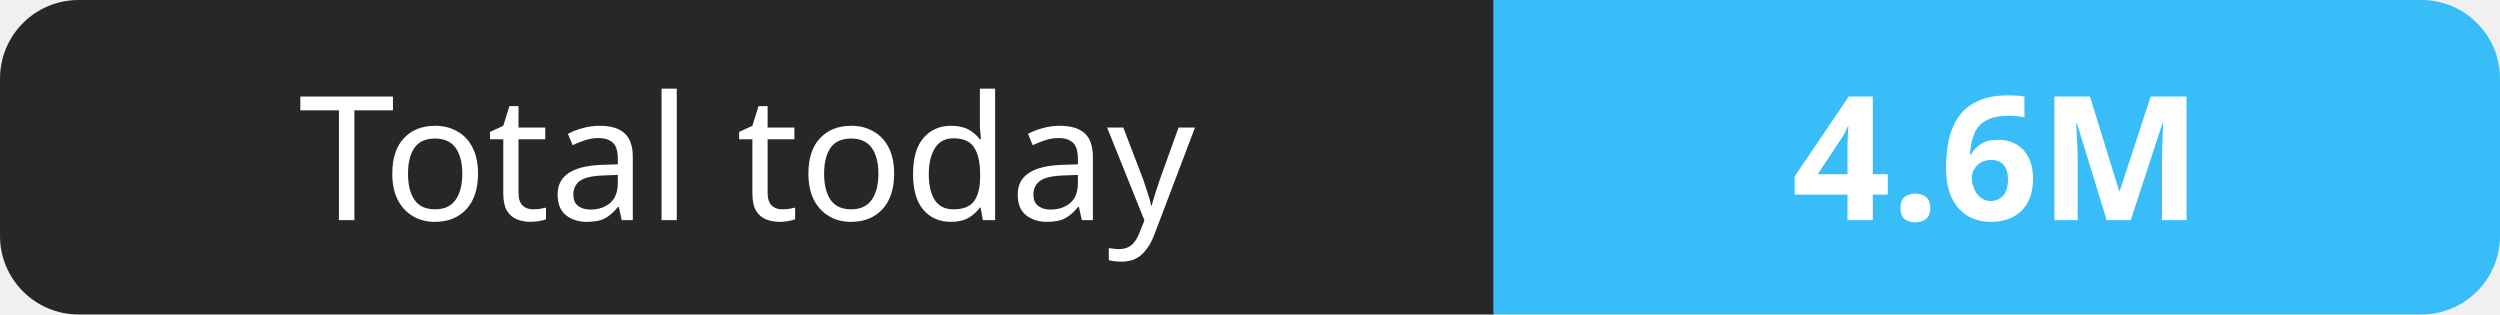
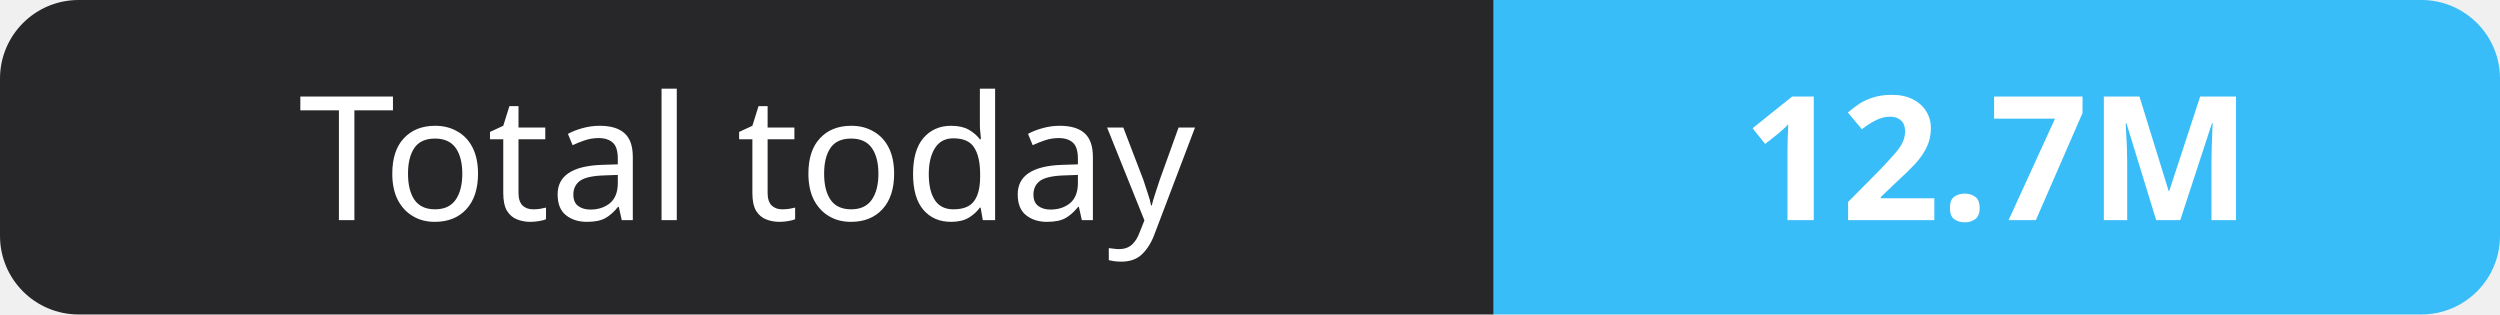
- <svg xmlns="http://www.w3.org/2000/svg" width="159" height="20" role="img" aria-label="Total today: 4.6M">
+ <svg xmlns="http://www.w3.org/2000/svg" width="159" height="20" role="img" aria-label="Total today: 12.7M">
  <clipPath id="r">
    <rect width="159" height="20" rx="5" fill="#fff" />
  </clipPath>
  <g clip-path="url(#r)">
    <rect width="95" height="20" fill="#27272a" />
    <rect x="95" width="64" height="20" fill="#38bdf8" />
  </g>
  <g fill="#fff" text-anchor="middle" font-family="Verdana,Geneva,sans-serif" font-size="11">
    <text x="47.5" y="14">Total today</text>
-     <text x="127.0" y="14" font-weight="700">4.6M</text>
+     <text x="127.0" y="14" font-weight="700">12.7M</text>
  </g>
</svg>
